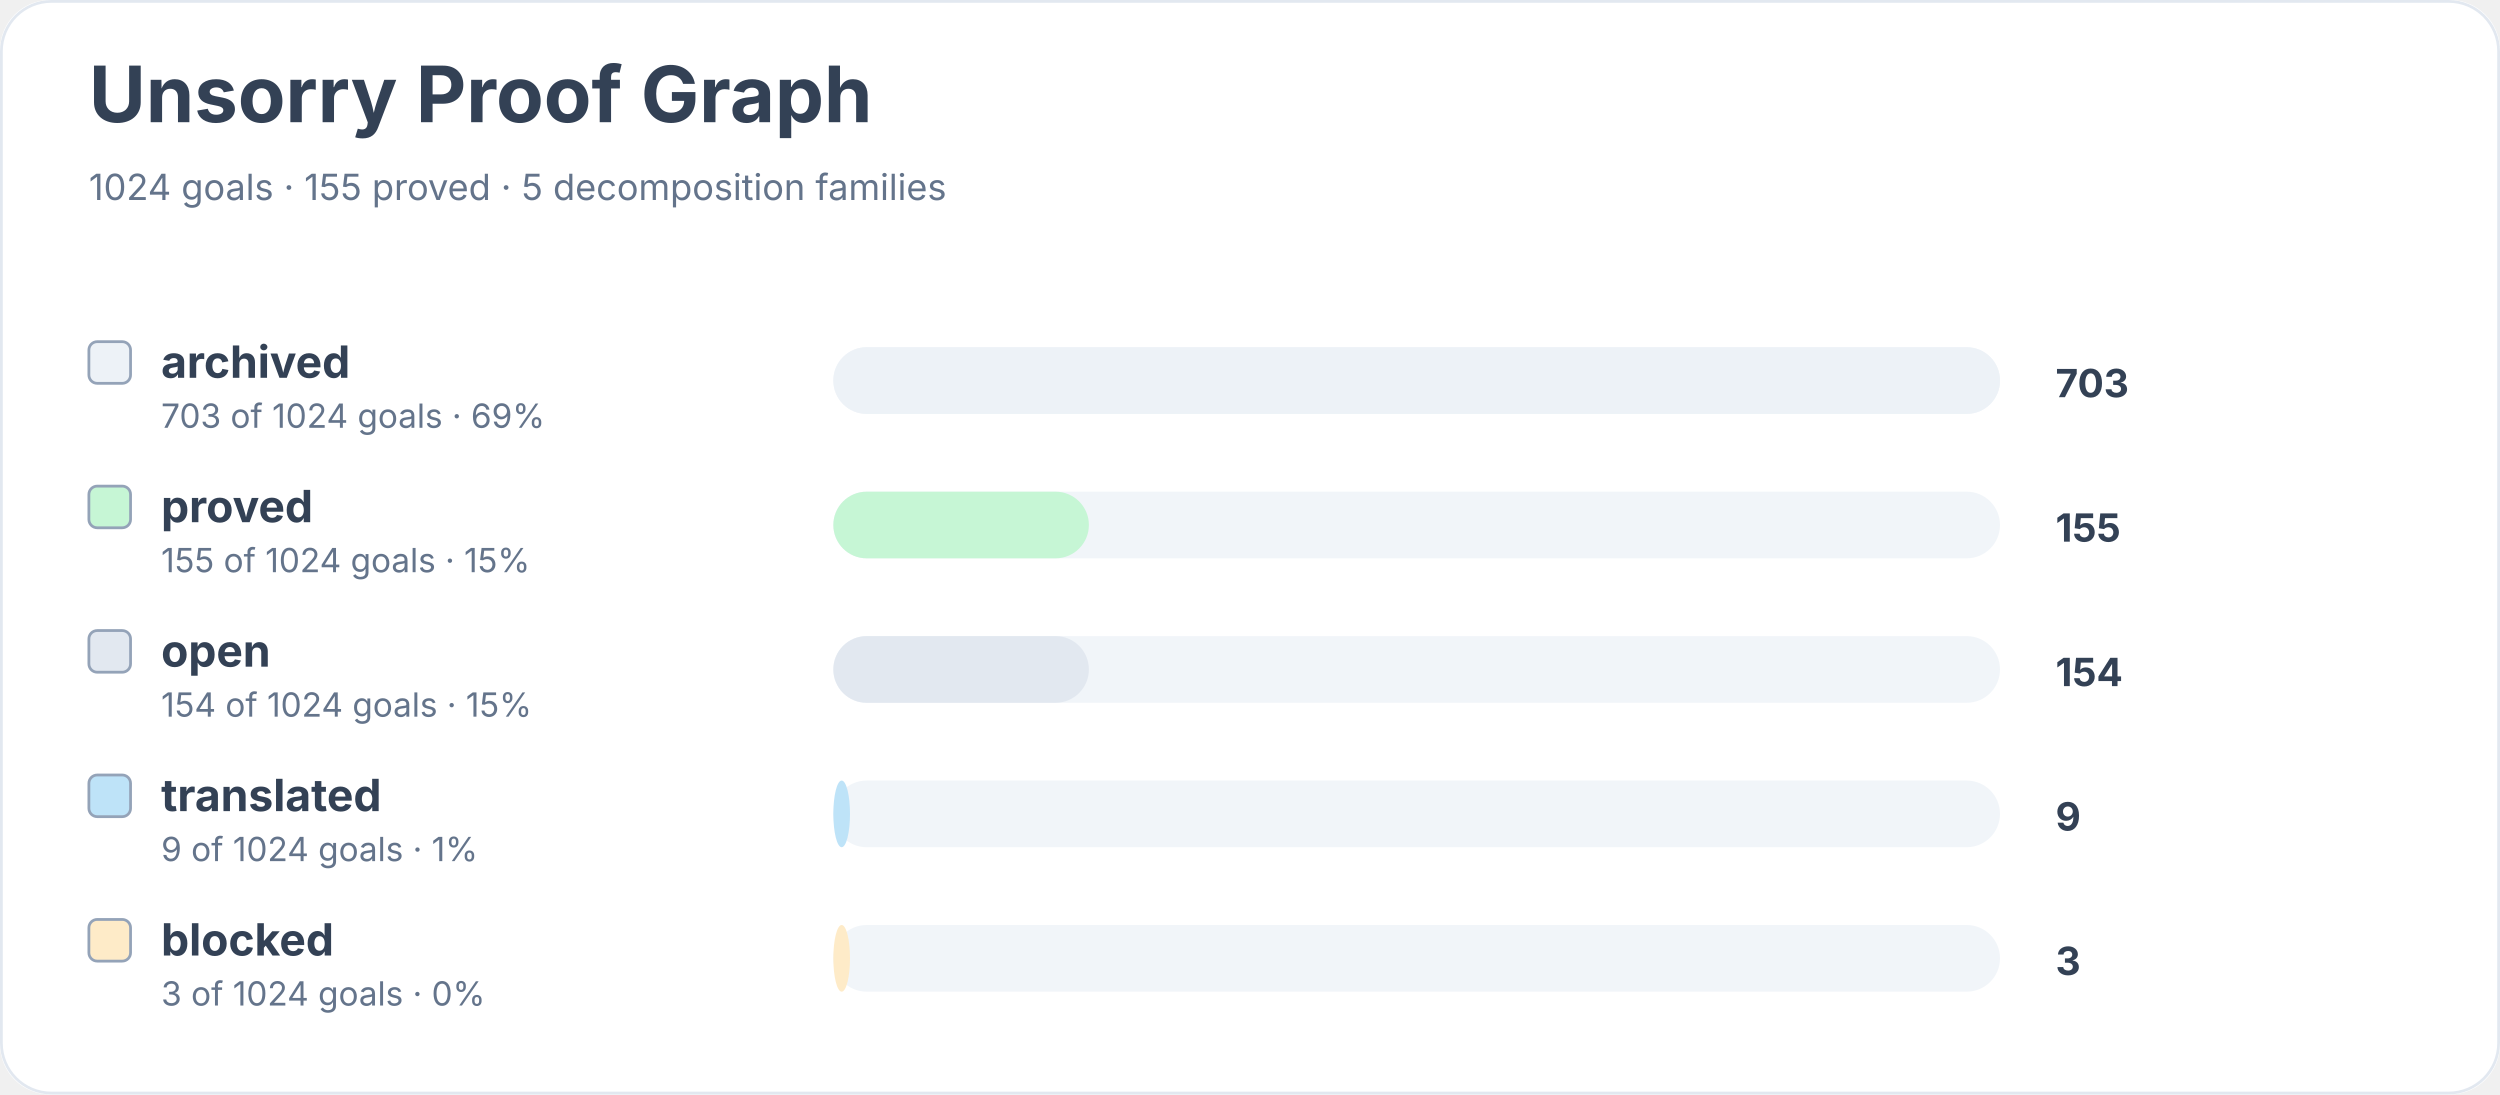
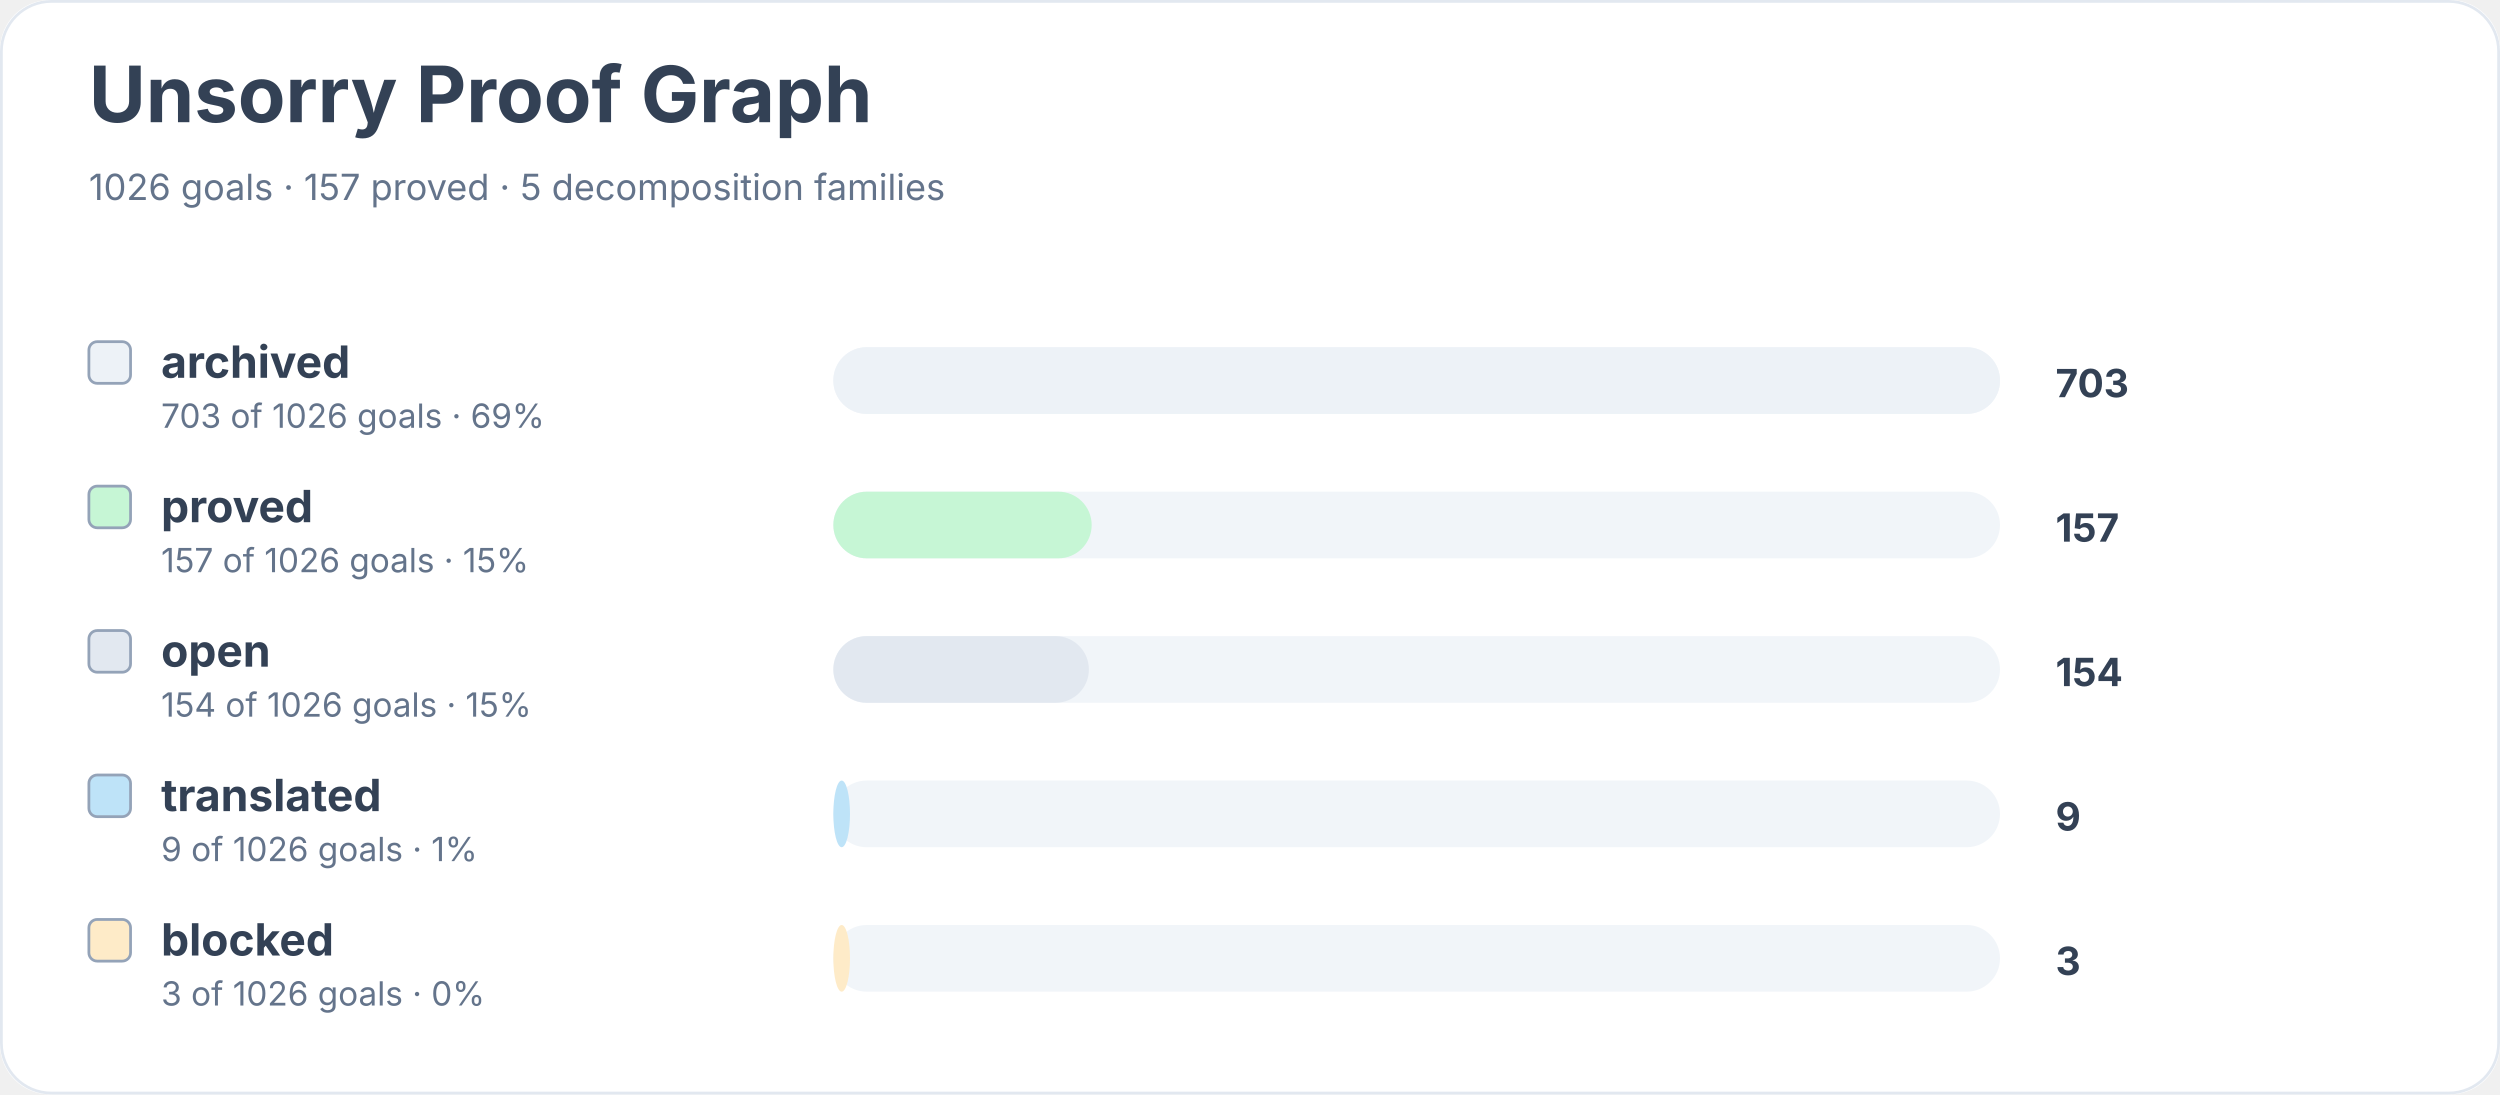
<svg xmlns="http://www.w3.org/2000/svg" width="900" height="394" viewBox="0 0 900 394" role="img" aria-labelledby="title desc">
  <rect width="900" height="100%" rx="18" fill="#ffffff" />
  <rect x="0.5" y="0.5" width="899" height="393" rx="18" fill="none" stroke="#e2e8f0" />
  <text x="32" y="44" font-family="Inter, system-ui, sans-serif" font-size="28" font-weight="700" fill="#334155">Unsorry Proof Graph</text>
-   <text x="32" y="72" font-family="Inter, system-ui, sans-serif" font-size="13" fill="#64748b">1024 goals · 155 proved · 5 decomposition families</text>
+   <text x="32" y="72" font-family="Inter, system-ui, sans-serif" font-size="13" fill="#64748b">1026 goals · 157 proved · 5 decomposition families</text>
  <rect x="32" y="123" width="15" height="15" rx="3" fill="#edf2f7" stroke="#94a3b8" />
  <text x="58" y="136" font-family="Inter, system-ui, sans-serif" font-size="16" font-weight="650" fill="#334155">archived</text>
-   <text x="58" y="154" font-family="Inter, system-ui, sans-serif" font-size="12" fill="#64748b">703 of 1024 goals · 69%</text>
+   <text x="58" y="154" font-family="Inter, system-ui, sans-serif" font-size="12" fill="#64748b">703 of 1026 goals · 69%</text>
  <rect x="300" y="125" width="420" height="24" rx="12" fill="#f1f5f9" />
  <rect x="300" y="125" width="420" height="24" rx="12" fill="#edf2f7" />
  <text x="740" y="143" font-family="Inter, system-ui, sans-serif" font-size="14" font-weight="700" fill="#334155">703</text>
  <rect x="32" y="175" width="15" height="15" rx="3" fill="#c6f6d5" stroke="#94a3b8" />
  <text x="58" y="188" font-family="Inter, system-ui, sans-serif" font-size="16" font-weight="650" fill="#334155">proved</text>
-   <text x="58" y="206" font-family="Inter, system-ui, sans-serif" font-size="12" fill="#64748b">155 of 1024 goals · 15%</text>
+   <text x="58" y="206" font-family="Inter, system-ui, sans-serif" font-size="12" fill="#64748b">157 of 1026 goals · 15%</text>
  <rect x="300" y="177" width="420" height="24" rx="12" fill="#f1f5f9" />
-   <rect x="300" y="177" width="92" height="24" rx="12" fill="#c6f6d5" />
-   <text x="740" y="195" font-family="Inter, system-ui, sans-serif" font-size="14" font-weight="700" fill="#334155">155</text>
+   <rect x="300" y="177" width="93" height="24" rx="12" fill="#c6f6d5" />
+   <text x="740" y="195" font-family="Inter, system-ui, sans-serif" font-size="14" font-weight="700" fill="#334155">157</text>
  <rect x="32" y="227" width="15" height="15" rx="3" fill="#e2e8f0" stroke="#94a3b8" />
  <text x="58" y="240" font-family="Inter, system-ui, sans-serif" font-size="16" font-weight="650" fill="#334155">open</text>
-   <text x="58" y="258" font-family="Inter, system-ui, sans-serif" font-size="12" fill="#64748b">154 of 1024 goals · 15%</text>
+   <text x="58" y="258" font-family="Inter, system-ui, sans-serif" font-size="12" fill="#64748b">154 of 1026 goals · 15%</text>
  <rect x="300" y="229" width="420" height="24" rx="12" fill="#f1f5f9" />
  <rect x="300" y="229" width="92" height="24" rx="12" fill="#e2e8f0" />
  <text x="740" y="247" font-family="Inter, system-ui, sans-serif" font-size="14" font-weight="700" fill="#334155">154</text>
  <rect x="32" y="279" width="15" height="15" rx="3" fill="#bee3f8" stroke="#94a3b8" />
  <text x="58" y="292" font-family="Inter, system-ui, sans-serif" font-size="16" font-weight="650" fill="#334155">translated</text>
-   <text x="58" y="310" font-family="Inter, system-ui, sans-serif" font-size="12" fill="#64748b">9 of 1024 goals · 1%</text>
+   <text x="58" y="310" font-family="Inter, system-ui, sans-serif" font-size="12" fill="#64748b">9 of 1026 goals · 1%</text>
  <rect x="300" y="281" width="420" height="24" rx="12" fill="#f1f5f9" />
  <rect x="300" y="281" width="6" height="24" rx="12" fill="#bee3f8" />
  <text x="740" y="299" font-family="Inter, system-ui, sans-serif" font-size="14" font-weight="700" fill="#334155">9</text>
  <rect x="32" y="331" width="15" height="15" rx="3" fill="#feebc8" stroke="#94a3b8" />
  <text x="58" y="344" font-family="Inter, system-ui, sans-serif" font-size="16" font-weight="650" fill="#334155">blocked</text>
-   <text x="58" y="362" font-family="Inter, system-ui, sans-serif" font-size="12" fill="#64748b">3 of 1024 goals · 0%</text>
+   <text x="58" y="362" font-family="Inter, system-ui, sans-serif" font-size="12" fill="#64748b">3 of 1026 goals · 0%</text>
  <rect x="300" y="333" width="420" height="24" rx="12" fill="#f1f5f9" />
  <rect x="300" y="333" width="6" height="24" rx="12" fill="#feebc8" />
  <text x="740" y="351" font-family="Inter, system-ui, sans-serif" font-size="14" font-weight="700" fill="#334155">3</text>
</svg>
